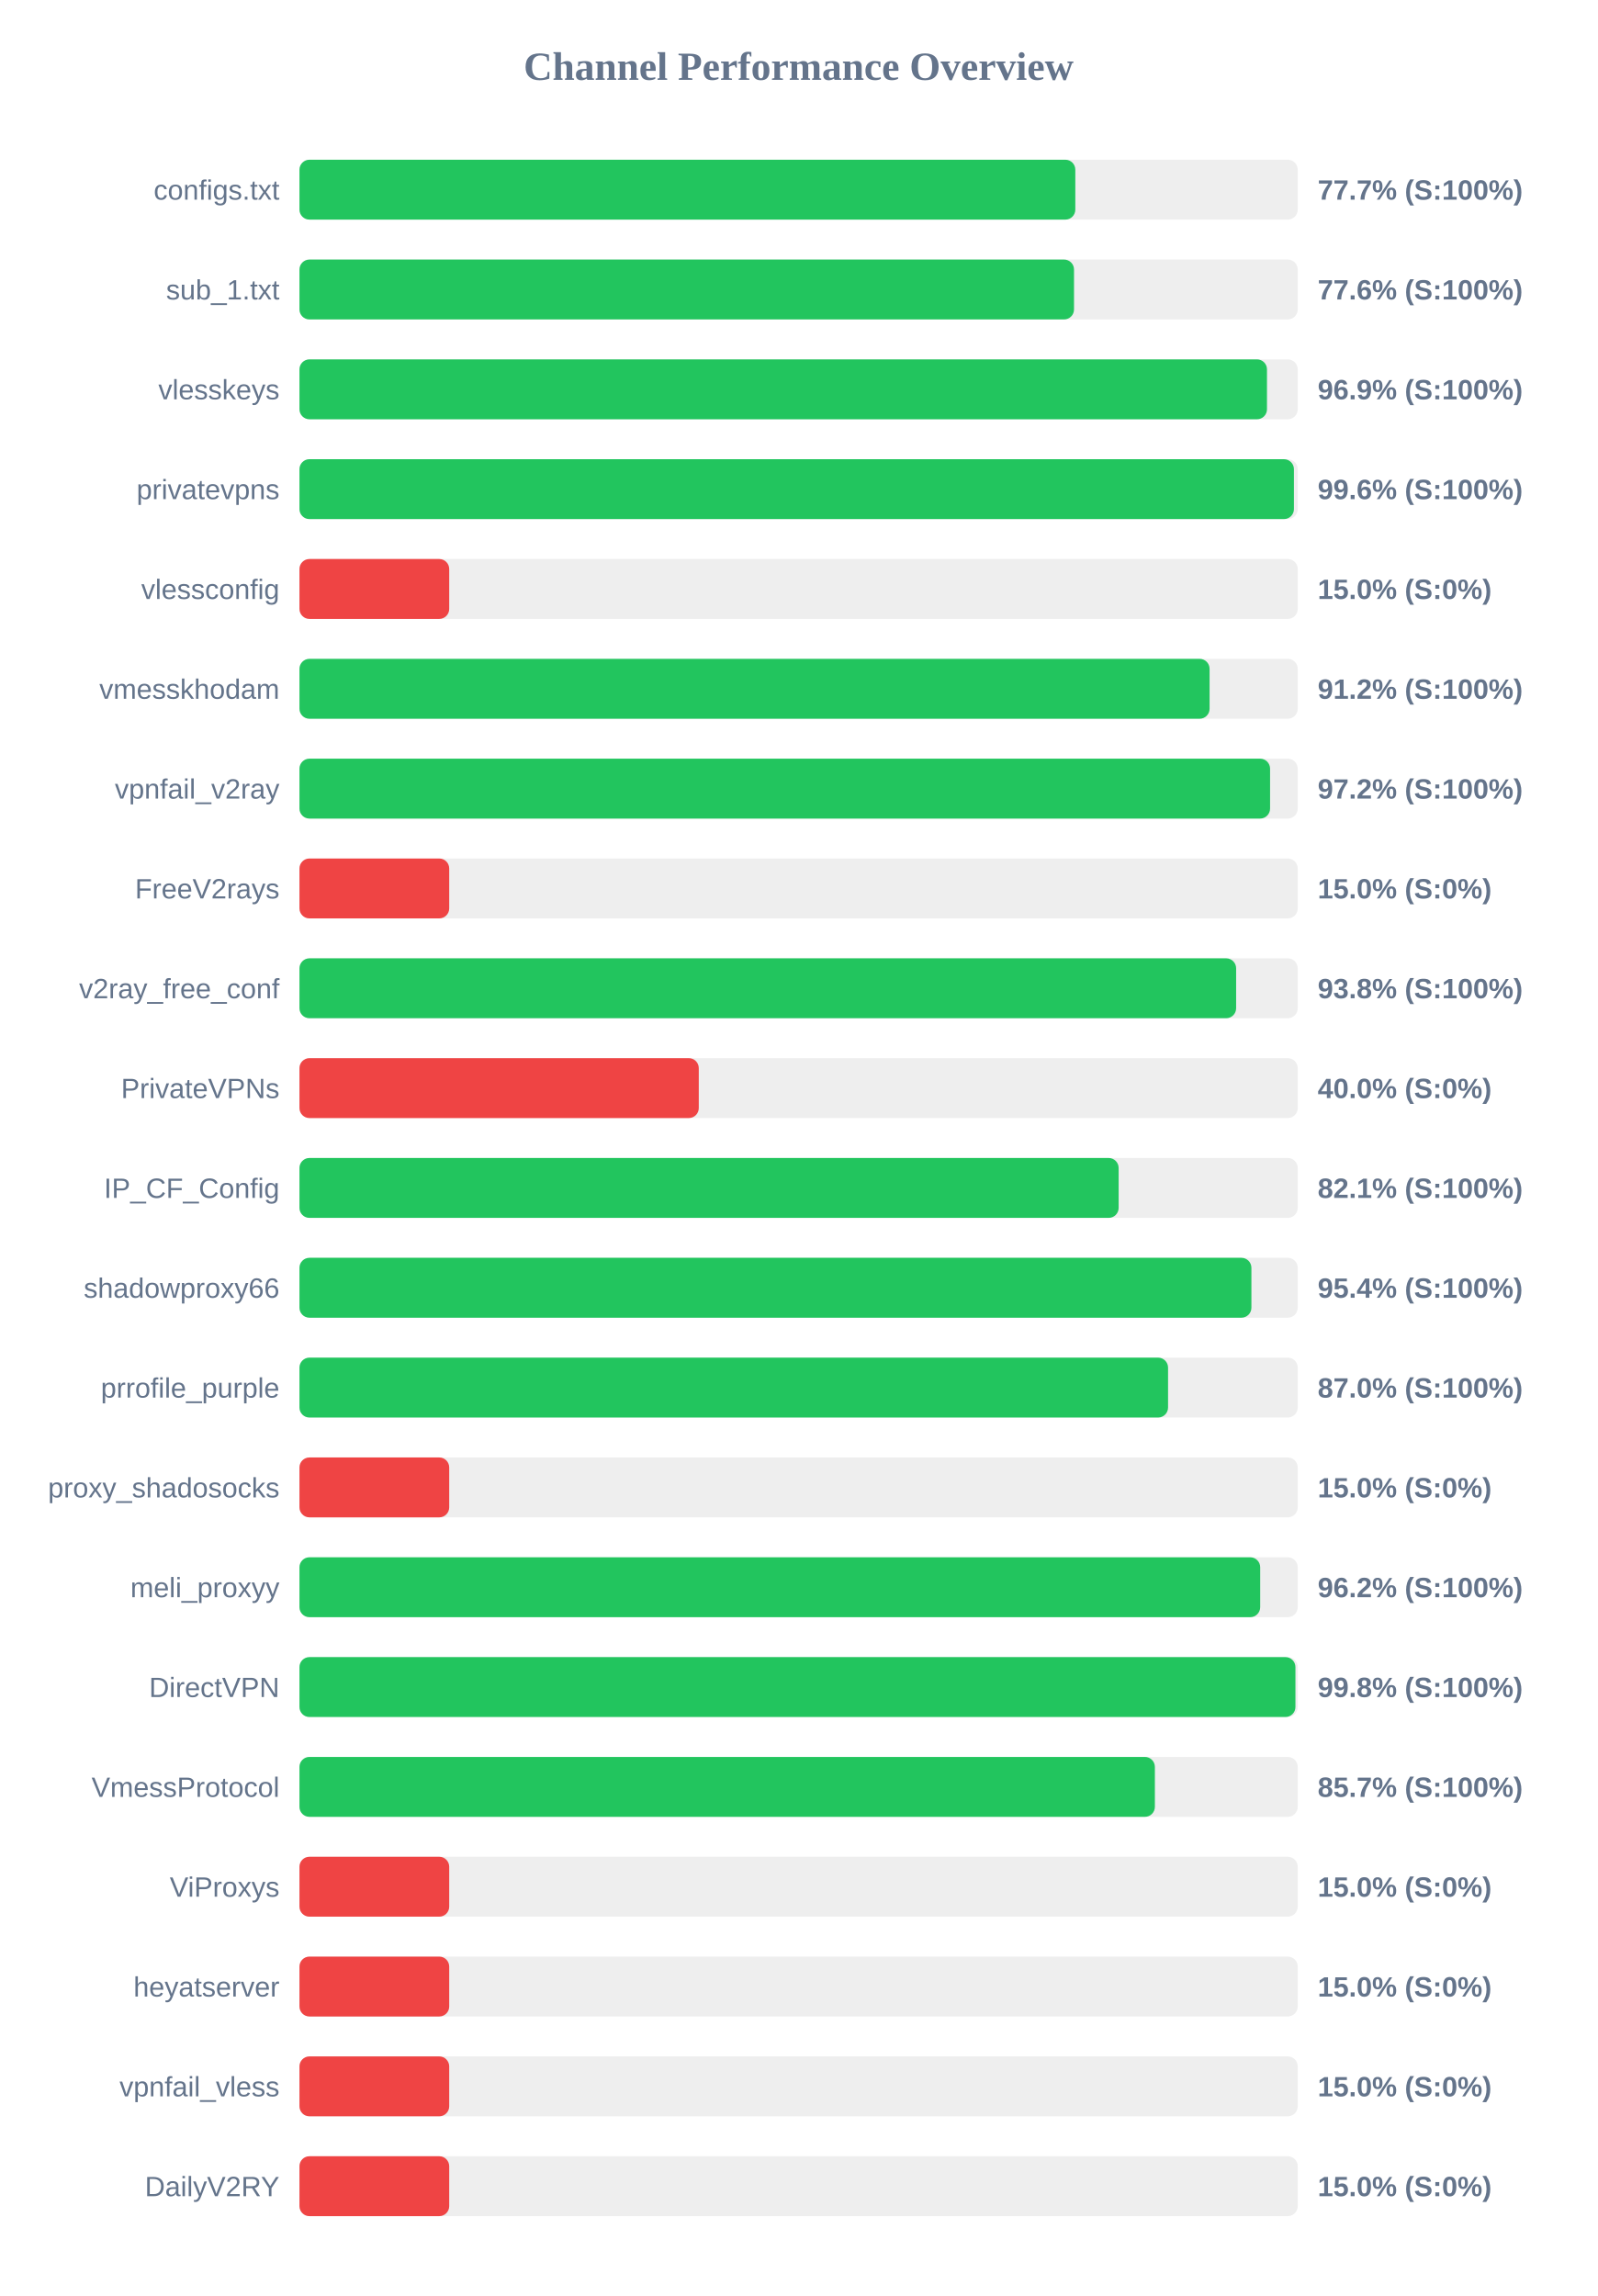
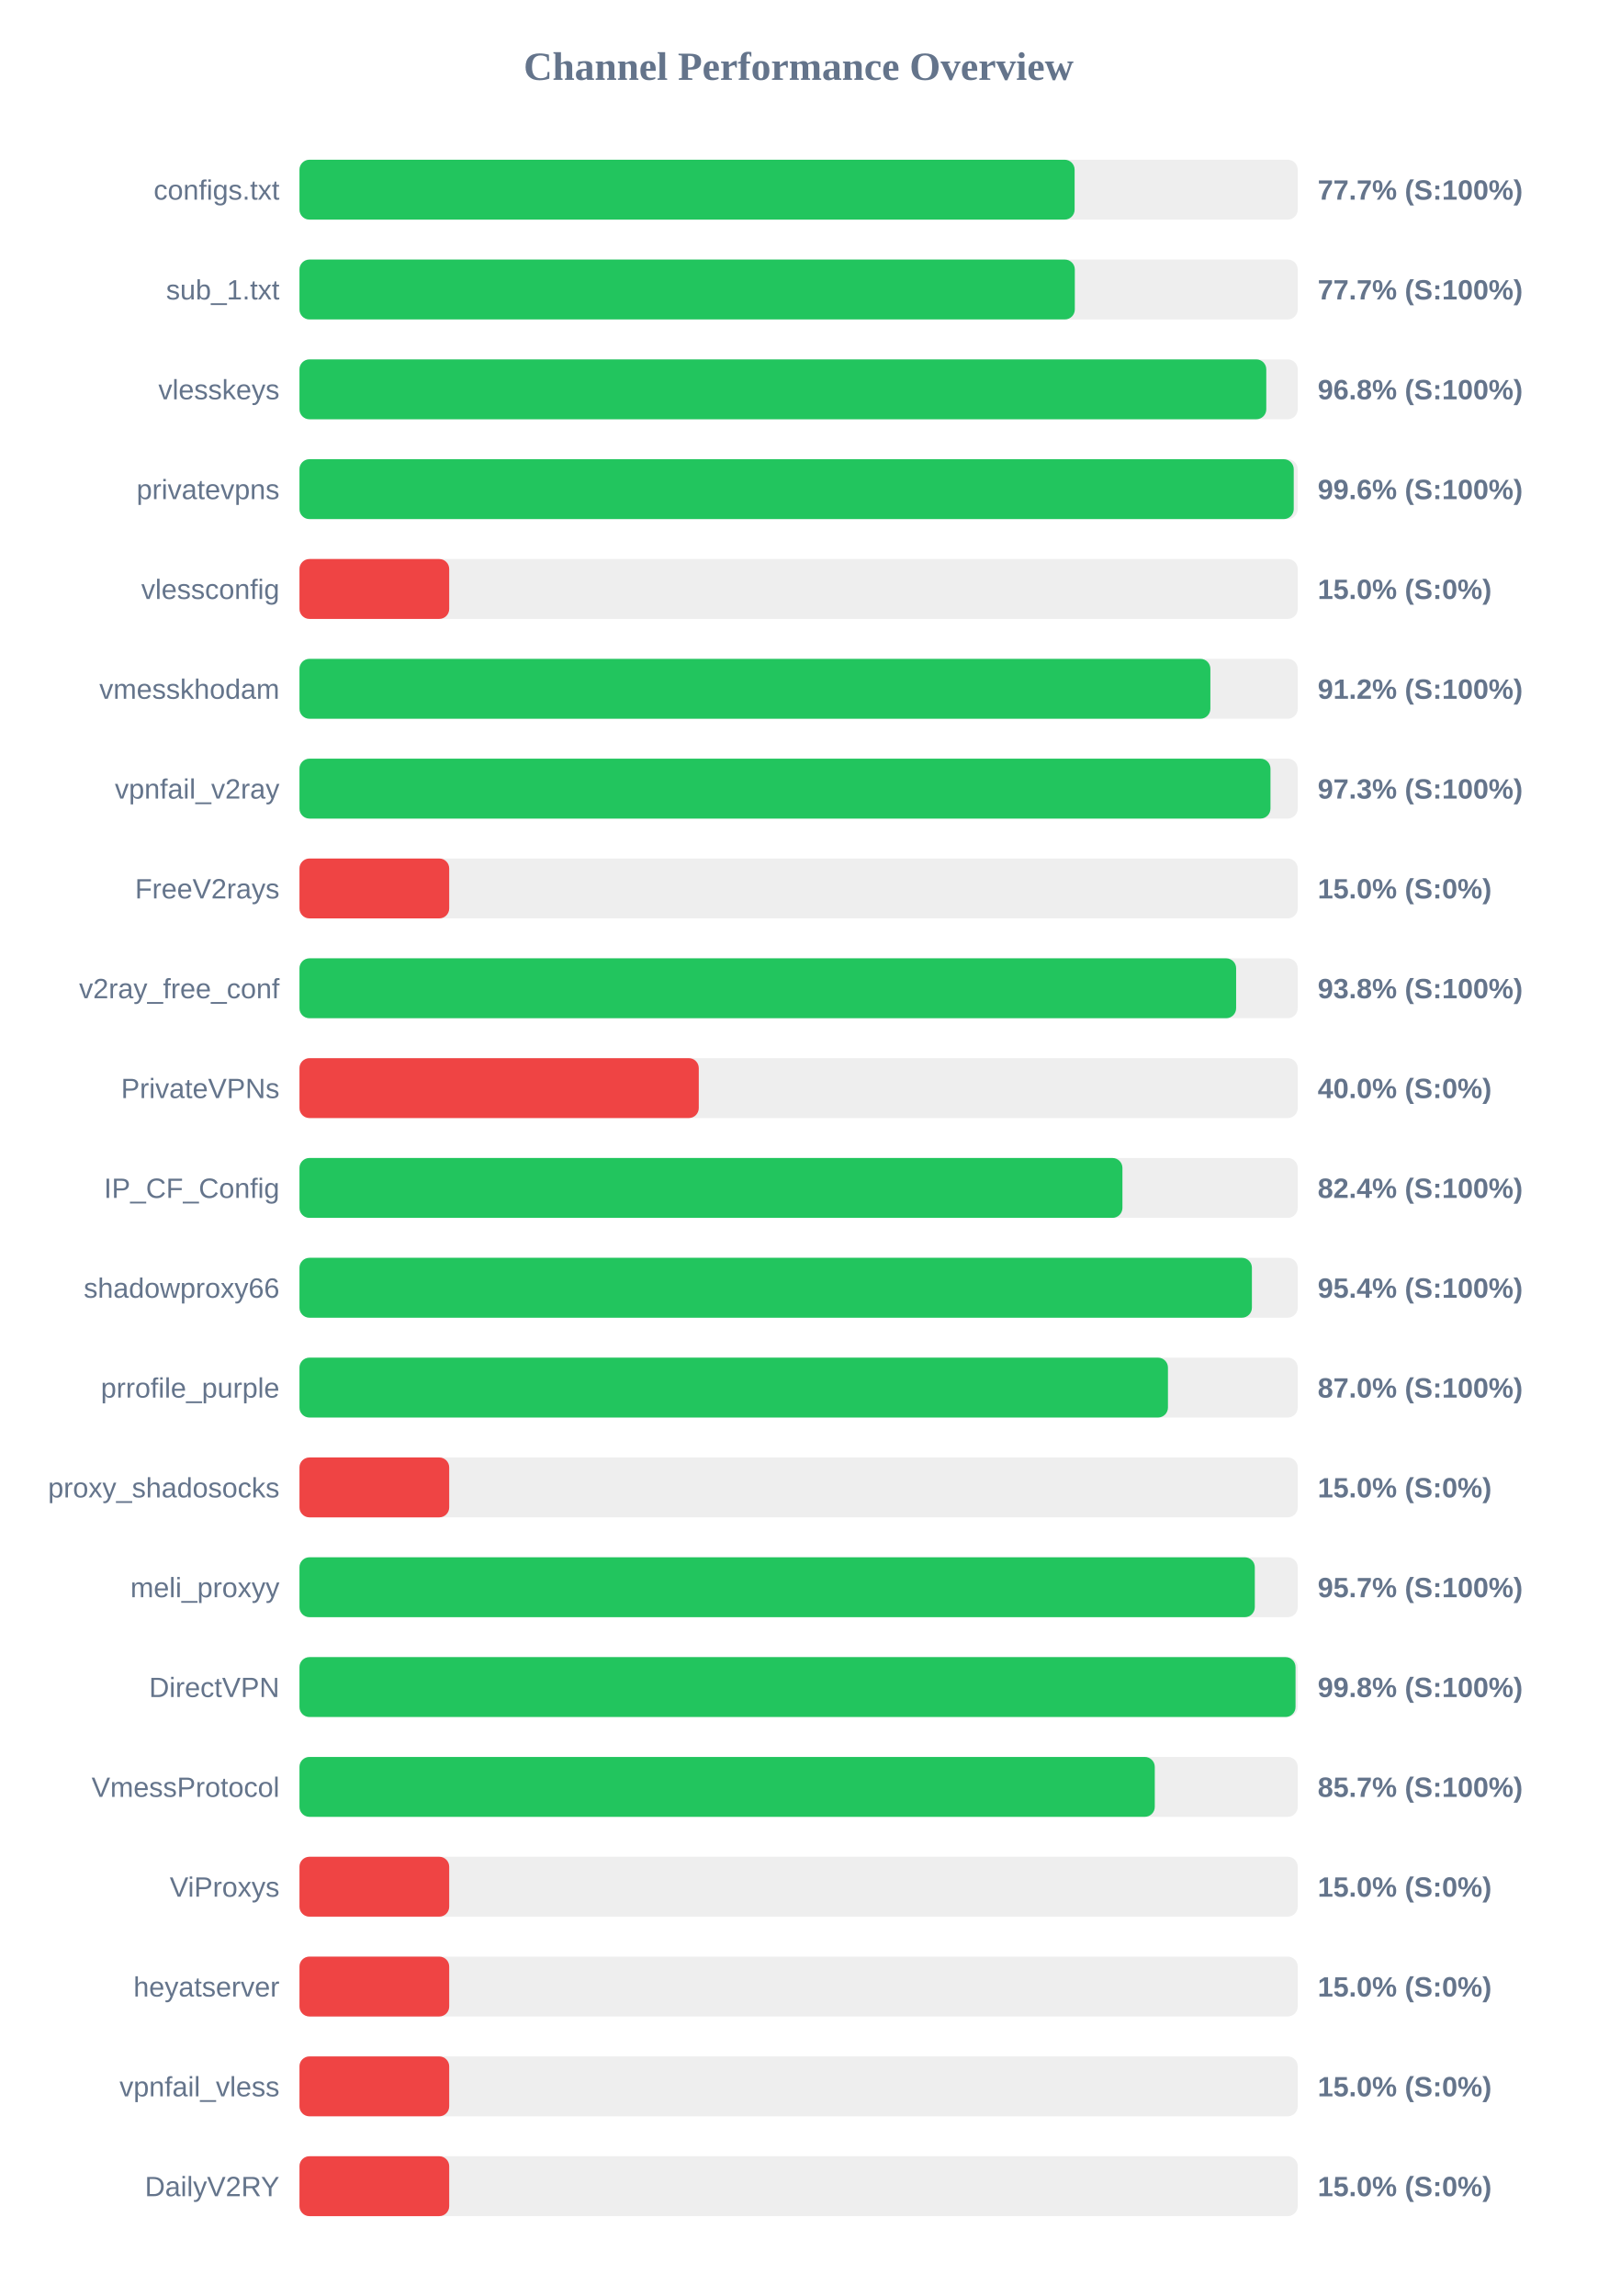
<svg xmlns="http://www.w3.org/2000/svg" width="800" height="1150" version="1.1">
  <style>
        .row { font: 14px Arial; fill: #64748b; }
        .score { font: bold 14px Arial; fill: #64748b; }
    </style>
  <text x="400" y="40" text-anchor="middle" font-size="20px" font-weight="bold" fill="#64748b">Channel Performance Overview</text>
  <rect x="150" y="80" width="500" height="30" fill="#eee" rx="5" />
-   <rect x="150" y="80" width="388.6" height="30" fill="#22c55e" rx="5" />
+   <rect x="150" y="80" width="388.25" height="30" fill="#22c55e" rx="5" />
  <text x="140" y="100" text-anchor="end" class="row">configs.txt</text>
  <text x="660" y="100" text-anchor="start" class="score">77.7% (S:100%)</text>
  <rect x="150" y="130" width="500" height="30" fill="#eee" rx="5" />
-   <rect x="150" y="130" width="387.95" height="30" fill="#22c55e" rx="5" />
+   <rect x="150" y="130" width="388.35" height="30" fill="#22c55e" rx="5" />
  <text x="140" y="150" text-anchor="end" class="row">sub_1.txt</text>
-   <text x="660" y="150" text-anchor="start" class="score">77.6% (S:100%)</text>
+   <text x="660" y="150" text-anchor="start" class="score">77.7% (S:100%)</text>
  <rect x="150" y="180" width="500" height="30" fill="#eee" rx="5" />
-   <rect x="150" y="180" width="484.6" height="30" fill="#22c55e" rx="5" />
+   <rect x="150" y="180" width="484.25" height="30" fill="#22c55e" rx="5" />
  <text x="140" y="200" text-anchor="end" class="row">vlesskeys</text>
-   <text x="660" y="200" text-anchor="start" class="score">96.9% (S:100%)</text>
+   <text x="660" y="200" text-anchor="start" class="score">96.8% (S:100%)</text>
  <rect x="150" y="230" width="500" height="30" fill="#eee" rx="5" />
-   <rect x="150" y="230" width="498.1" height="30" fill="#22c55e" rx="5" />
+   <rect x="150" y="230" width="498.0" height="30" fill="#22c55e" rx="5" />
  <text x="140" y="250" text-anchor="end" class="row">privatevpns</text>
  <text x="660" y="250" text-anchor="start" class="score">99.6% (S:100%)</text>
  <rect x="150" y="280" width="500" height="30" fill="#eee" rx="5" />
  <rect x="150" y="280" width="75.0" height="30" fill="#ef4444" rx="5" />
  <text x="140" y="300" text-anchor="end" class="row">vlessconfig</text>
  <text x="660" y="300" text-anchor="start" class="score">15.0% (S:0%)</text>
  <rect x="150" y="330" width="500" height="30" fill="#eee" rx="5" />
-   <rect x="150" y="330" width="455.85" height="30" fill="#22c55e" rx="5" />
+   <rect x="150" y="330" width="456.25" height="30" fill="#22c55e" rx="5" />
  <text x="140" y="350" text-anchor="end" class="row">vmesskhodam</text>
  <text x="660" y="350" text-anchor="start" class="score">91.2% (S:100%)</text>
  <rect x="150" y="380" width="500" height="30" fill="#eee" rx="5" />
-   <rect x="150" y="380" width="486.15" height="30" fill="#22c55e" rx="5" />
+   <rect x="150" y="380" width="486.35" height="30" fill="#22c55e" rx="5" />
  <text x="140" y="400" text-anchor="end" class="row">vpnfail_v2ray</text>
-   <text x="660" y="400" text-anchor="start" class="score">97.2% (S:100%)</text>
+   <text x="660" y="400" text-anchor="start" class="score">97.3% (S:100%)</text>
  <rect x="150" y="430" width="500" height="30" fill="#eee" rx="5" />
  <rect x="150" y="430" width="75.0" height="30" fill="#ef4444" rx="5" />
  <text x="140" y="450" text-anchor="end" class="row">FreeV2rays</text>
  <text x="660" y="450" text-anchor="start" class="score">15.0% (S:0%)</text>
  <rect x="150" y="480" width="500" height="30" fill="#eee" rx="5" />
  <rect x="150" y="480" width="469.15" height="30" fill="#22c55e" rx="5" />
  <text x="140" y="500" text-anchor="end" class="row">v2ray_free_conf</text>
  <text x="660" y="500" text-anchor="start" class="score">93.8% (S:100%)</text>
  <rect x="150" y="530" width="500" height="30" fill="#eee" rx="5" />
  <rect x="150" y="530" width="200.0" height="30" fill="#ef4444" rx="5" />
  <text x="140" y="550" text-anchor="end" class="row">PrivateVPNs</text>
  <text x="660" y="550" text-anchor="start" class="score">40.0% (S:0%)</text>
  <rect x="150" y="580" width="500" height="30" fill="#eee" rx="5" />
-   <rect x="150" y="580" width="410.3" height="30" fill="#22c55e" rx="5" />
+   <rect x="150" y="580" width="412.2" height="30" fill="#22c55e" rx="5" />
  <text x="140" y="600" text-anchor="end" class="row">IP_CF_Config</text>
-   <text x="660" y="600" text-anchor="start" class="score">82.1% (S:100%)</text>
+   <text x="660" y="600" text-anchor="start" class="score">82.4% (S:100%)</text>
  <rect x="150" y="630" width="500" height="30" fill="#eee" rx="5" />
-   <rect x="150" y="630" width="476.8" height="30" fill="#22c55e" rx="5" />
+   <rect x="150" y="630" width="477.05" height="30" fill="#22c55e" rx="5" />
  <text x="140" y="650" text-anchor="end" class="row">shadowproxy66</text>
  <text x="660" y="650" text-anchor="start" class="score">95.4% (S:100%)</text>
  <rect x="150" y="680" width="500" height="30" fill="#eee" rx="5" />
-   <rect x="150" y="680" width="435.05" height="30" fill="#22c55e" rx="5" />
+   <rect x="150" y="680" width="435.0" height="30" fill="#22c55e" rx="5" />
  <text x="140" y="700" text-anchor="end" class="row">prrofile_purple</text>
  <text x="660" y="700" text-anchor="start" class="score">87.0% (S:100%)</text>
  <rect x="150" y="730" width="500" height="30" fill="#eee" rx="5" />
  <rect x="150" y="730" width="75.0" height="30" fill="#ef4444" rx="5" />
  <text x="140" y="750" text-anchor="end" class="row">proxy_shadosocks</text>
  <text x="660" y="750" text-anchor="start" class="score">15.0% (S:0%)</text>
  <rect x="150" y="780" width="500" height="30" fill="#eee" rx="5" />
-   <rect x="150" y="780" width="481.2" height="30" fill="#22c55e" rx="5" />
+   <rect x="150" y="780" width="478.5" height="30" fill="#22c55e" rx="5" />
  <text x="140" y="800" text-anchor="end" class="row">meli_proxyy</text>
-   <text x="660" y="800" text-anchor="start" class="score">96.2% (S:100%)</text>
+   <text x="660" y="800" text-anchor="start" class="score">95.7% (S:100%)</text>
  <rect x="150" y="830" width="500" height="30" fill="#eee" rx="5" />
-   <rect x="150" y="830" width="498.85" height="30" fill="#22c55e" rx="5" />
+   <rect x="150" y="830" width="498.9" height="30" fill="#22c55e" rx="5" />
  <text x="140" y="850" text-anchor="end" class="row">DirectVPN</text>
  <text x="660" y="850" text-anchor="start" class="score">99.8% (S:100%)</text>
  <rect x="150" y="880" width="500" height="30" fill="#eee" rx="5" />
-   <rect x="150" y="880" width="428.45" height="30" fill="#22c55e" rx="5" />
+   <rect x="150" y="880" width="428.4" height="30" fill="#22c55e" rx="5" />
  <text x="140" y="900" text-anchor="end" class="row">VmessProtocol</text>
  <text x="660" y="900" text-anchor="start" class="score">85.7% (S:100%)</text>
  <rect x="150" y="930" width="500" height="30" fill="#eee" rx="5" />
  <rect x="150" y="930" width="75.0" height="30" fill="#ef4444" rx="5" />
  <text x="140" y="950" text-anchor="end" class="row">ViProxys</text>
  <text x="660" y="950" text-anchor="start" class="score">15.0% (S:0%)</text>
  <rect x="150" y="980" width="500" height="30" fill="#eee" rx="5" />
  <rect x="150" y="980" width="75.0" height="30" fill="#ef4444" rx="5" />
  <text x="140" y="1000" text-anchor="end" class="row">heyatserver</text>
  <text x="660" y="1000" text-anchor="start" class="score">15.0% (S:0%)</text>
  <rect x="150" y="1030" width="500" height="30" fill="#eee" rx="5" />
  <rect x="150" y="1030" width="75.0" height="30" fill="#ef4444" rx="5" />
  <text x="140" y="1050" text-anchor="end" class="row">vpnfail_vless</text>
  <text x="660" y="1050" text-anchor="start" class="score">15.0% (S:0%)</text>
  <rect x="150" y="1080" width="500" height="30" fill="#eee" rx="5" />
  <rect x="150" y="1080" width="75.0" height="30" fill="#ef4444" rx="5" />
  <text x="140" y="1100" text-anchor="end" class="row">DailyV2RY</text>
  <text x="660" y="1100" text-anchor="start" class="score">15.0% (S:0%)</text>
</svg>
